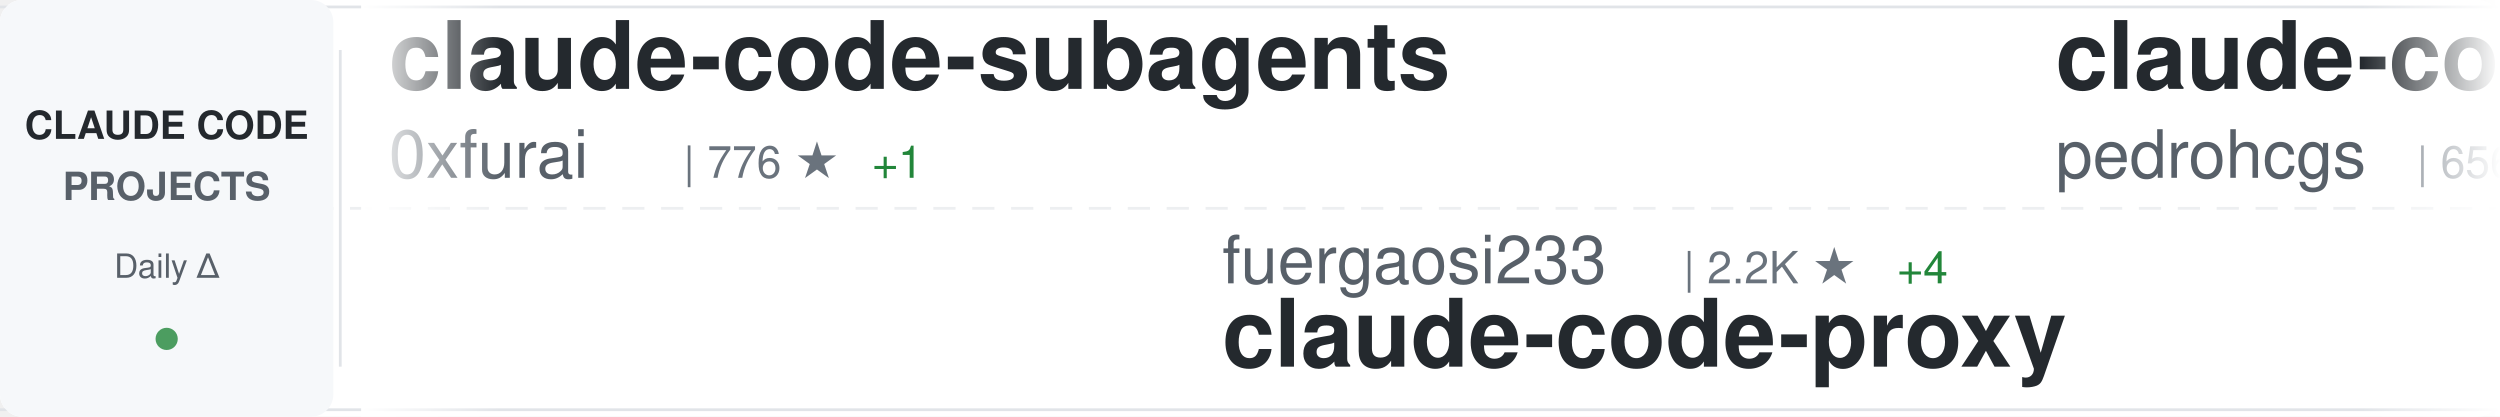
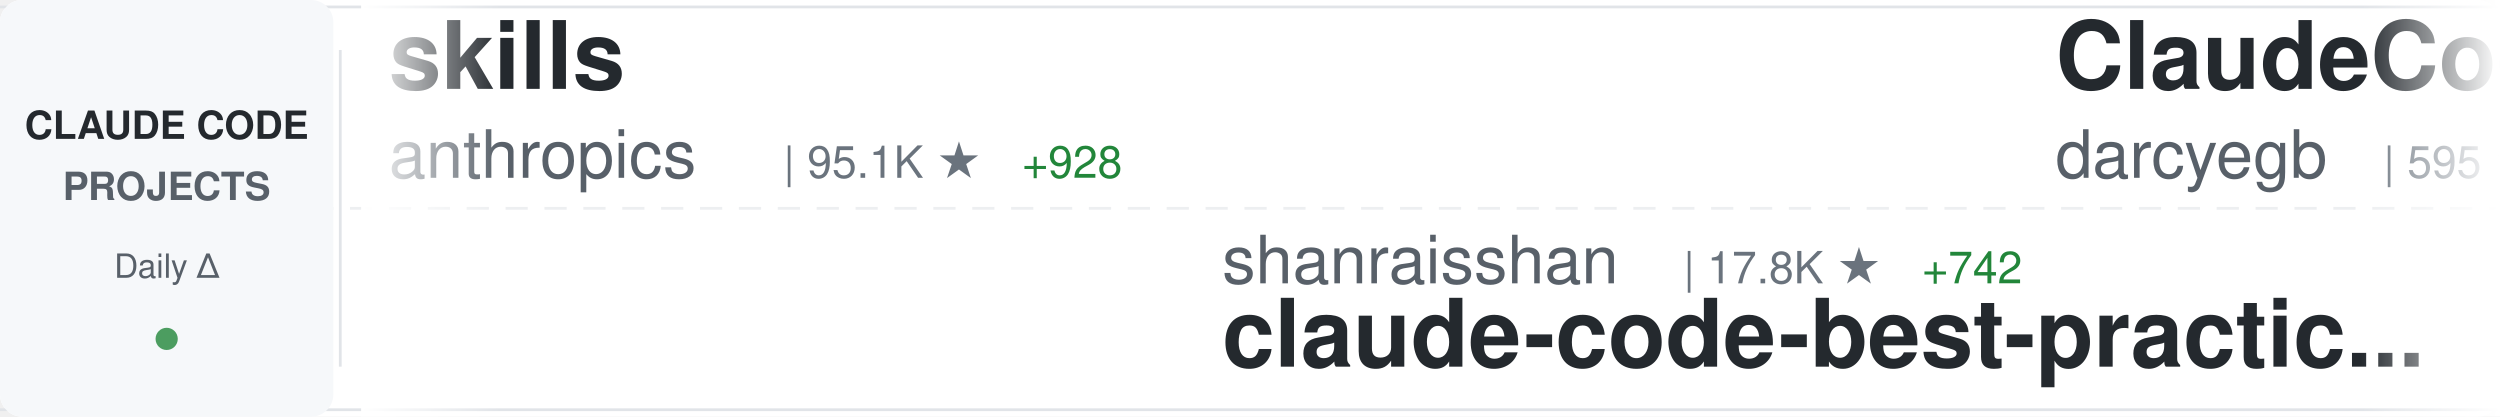
<svg xmlns="http://www.w3.org/2000/svg" width="900" height="150">
  <defs>
    <linearGradient id="awesomeLeftFade" x1="0%" y1="0%" x2="100%" y2="0%">
      <stop offset="0%" style="stop-color:#ffffff;stop-opacity:1" />
      <stop offset="100%" style="stop-color:#ffffff;stop-opacity:0" />
    </linearGradient>
    <linearGradient id="awesomeRightFade" x1="0%" y1="0%" x2="100%" y2="0%">
      <stop offset="0%" style="stop-color:#ffffff;stop-opacity:0" />
      <stop offset="100%" style="stop-color:#ffffff;stop-opacity:1" />
    </linearGradient>
  </defs>
  <rect width="900" height="150" fill="#ffffff" rx="8" />
  <rect x="0" y="2" width="900" height="1" fill="#e1e4e8" />
  <rect x="0" y="147" width="900" height="1" fill="#e1e4e8" />
  <line x1="0" y1="75" x2="900" y2="75" stroke="#e1e4e8" stroke-width="1" stroke-dasharray="8 6" opacity="0.6" />
  <rect x="0" y="0" width="120" height="150" fill="#f6f8fa" rx="8" />
  <text x="60" y="50" font-family="-apple-system, BlinkMacSystemFont, 'Segoe UI', Helvetica, Arial, sans-serif" font-size="14" font-weight="600" fill="#24292e" text-anchor="middle">CLAUDE CODE</text>
  <text x="60" y="72" font-family="-apple-system, BlinkMacSystemFont, 'Segoe UI', Helvetica, Arial, sans-serif" font-size="14" font-weight="600" fill="#586069" text-anchor="middle">PROJECTS</text>
  <text x="60" y="100" font-family="-apple-system, BlinkMacSystemFont, 'Segoe UI', Helvetica, Arial, sans-serif" font-size="12" font-weight="500" fill="#586069" text-anchor="middle">Daily Δ</text>
  <circle cx="60" cy="122" r="4" fill="#22863a" opacity="0.8" />
  <rect x="122" y="18" width="1" height="114" fill="#e1e4e8" />
  <clipPath id="awesomeTickerClip">
    <rect x="130" y="0" width="770" height="150" />
  </clipPath>
  <g clip-path="url(#awesomeTickerClip)">
    <g id="awesomeTickerItems">
      <animateTransform attributeName="transform" attributeType="XML" type="translate" from="0 0" to="-3000 0" dur="54s" repeatCount="indefinite" />
      <g transform="translate(0, 0)">
-         <text x="140" y="32" font-family="-apple-system, BlinkMacSystemFont, 'Segoe UI', Helvetica, Arial, sans-serif" font-size="34" font-weight="600" fill="#24292e">claude-code-subagents</text>
-         <text x="140" y="64" font-family="-apple-system, BlinkMacSystemFont, 'Segoe UI', Helvetica, Arial, sans-serif" font-size="24" font-weight="400" fill="#586069">0xfurai</text>
-         <text x="246" y="64" font-family="-apple-system, BlinkMacSystemFont, 'Segoe UI', Helvetica, Arial, sans-serif" font-size="16" font-weight="500" fill="#6a737d">| 776 ★</text>
-         <text x="314" y="64" font-family="-apple-system, BlinkMacSystemFont, 'Segoe UI', Helvetica, Arial, sans-serif" font-size="16" font-weight="500" fill="#22863a"> +1</text>
+         <text x="140" y="32" font-family="-apple-system, BlinkMacSystemFont, 'Segoe UI', Helvetica, Arial, sans-serif" font-size="34" font-weight="600" fill="#24292e">skills</text>
+         <text x="140" y="64" font-family="-apple-system, BlinkMacSystemFont, 'Segoe UI', Helvetica, Arial, sans-serif" font-size="24" font-weight="400" fill="#586069">anthropics</text>
+         <text x="282" y="64" font-family="-apple-system, BlinkMacSystemFont, 'Segoe UI', Helvetica, Arial, sans-serif" font-size="16" font-weight="500" fill="#6a737d">| 95.1K ★</text>
+         <text x="368" y="64" font-family="-apple-system, BlinkMacSystemFont, 'Segoe UI', Helvetica, Arial, sans-serif" font-size="16" font-weight="500" fill="#22863a"> +928</text>
      </g>
      <g transform="translate(300, 0)">
-         <text x="140" y="102" font-family="-apple-system, BlinkMacSystemFont, 'Segoe UI', Helvetica, Arial, sans-serif" font-size="24" font-weight="400" fill="#586069">fuergaosi233</text>
-         <text x="306" y="102" font-family="-apple-system, BlinkMacSystemFont, 'Segoe UI', Helvetica, Arial, sans-serif" font-size="16" font-weight="500" fill="#6a737d">| 2.2K ★</text>
-         <text x="383" y="102" font-family="-apple-system, BlinkMacSystemFont, 'Segoe UI', Helvetica, Arial, sans-serif" font-size="16" font-weight="500" fill="#22863a"> +4</text>
-         <text x="140" y="132" font-family="-apple-system, BlinkMacSystemFont, 'Segoe UI', Helvetica, Arial, sans-serif" font-size="34" font-weight="600" fill="#24292e">claude-code-proxy</text>
+         <text x="140" y="102" font-family="-apple-system, BlinkMacSystemFont, 'Segoe UI', Helvetica, Arial, sans-serif" font-size="24" font-weight="400" fill="#586069">shanraisshan</text>
+         <text x="306" y="102" font-family="-apple-system, BlinkMacSystemFont, 'Segoe UI', Helvetica, Arial, sans-serif" font-size="16" font-weight="500" fill="#6a737d">| 17.8K ★</text>
+         <text x="392" y="102" font-family="-apple-system, BlinkMacSystemFont, 'Segoe UI', Helvetica, Arial, sans-serif" font-size="16" font-weight="500" fill="#22863a"> +742</text>
+         <text x="140" y="132" font-family="-apple-system, BlinkMacSystemFont, 'Segoe UI', Helvetica, Arial, sans-serif" font-size="34" font-weight="600" fill="#24292e">claude-code-best-practic...</text>
      </g>
      <g transform="translate(600, 0)">
-         <text x="140" y="32" font-family="-apple-system, BlinkMacSystemFont, 'Segoe UI', Helvetica, Arial, sans-serif" font-size="34" font-weight="600" fill="#24292e">claude-code-my-workflow</text>
-         <text x="140" y="64" font-family="-apple-system, BlinkMacSystemFont, 'Segoe UI', Helvetica, Arial, sans-serif" font-size="24" font-weight="400" fill="#586069">pedrohcgs</text>
-         <text x="270" y="64" font-family="-apple-system, BlinkMacSystemFont, 'Segoe UI', Helvetica, Arial, sans-serif" font-size="16" font-weight="500" fill="#6a737d">| 656 ★</text>
-         <text x="338" y="64" font-family="-apple-system, BlinkMacSystemFont, 'Segoe UI', Helvetica, Arial, sans-serif" font-size="16" font-weight="500" fill="#22863a"> +15</text>
+         <text x="140" y="32" font-family="-apple-system, BlinkMacSystemFont, 'Segoe UI', Helvetica, Arial, sans-serif" font-size="34" font-weight="600" fill="#24292e">ClaudeCodeAgents</text>
+         <text x="140" y="64" font-family="-apple-system, BlinkMacSystemFont, 'Segoe UI', Helvetica, Arial, sans-serif" font-size="24" font-weight="400" fill="#586069">darcyegb</text>
+         <text x="258" y="64" font-family="-apple-system, BlinkMacSystemFont, 'Segoe UI', Helvetica, Arial, sans-serif" font-size="16" font-weight="500" fill="#6a737d">| 595 ★</text>
+         <text x="326" y="64" font-family="-apple-system, BlinkMacSystemFont, 'Segoe UI', Helvetica, Arial, sans-serif" font-size="16" font-weight="500" fill="#22863a"> +2</text>
      </g>
      <g transform="translate(900, 0)">
-         <text x="140" y="102" font-family="-apple-system, BlinkMacSystemFont, 'Segoe UI', Helvetica, Arial, sans-serif" font-size="24" font-weight="400" fill="#586069">shanraisshan</text>
-         <text x="306" y="102" font-family="-apple-system, BlinkMacSystemFont, 'Segoe UI', Helvetica, Arial, sans-serif" font-size="16" font-weight="500" fill="#6a737d">| 17.7K ★</text>
-         <text x="392" y="102" font-family="-apple-system, BlinkMacSystemFont, 'Segoe UI', Helvetica, Arial, sans-serif" font-size="16" font-weight="500" fill="#22863a"> +948</text>
-         <text x="140" y="132" font-family="-apple-system, BlinkMacSystemFont, 'Segoe UI', Helvetica, Arial, sans-serif" font-size="34" font-weight="600" fill="#24292e">claude-code-best-practic...</text>
+         <text x="140" y="102" font-family="-apple-system, BlinkMacSystemFont, 'Segoe UI', Helvetica, Arial, sans-serif" font-size="24" font-weight="400" fill="#586069">anthropics</text>
+         <text x="282" y="102" font-family="-apple-system, BlinkMacSystemFont, 'Segoe UI', Helvetica, Arial, sans-serif" font-size="16" font-weight="500" fill="#6a737d">| 78.8K ★</text>
+         <text x="368" y="102" font-family="-apple-system, BlinkMacSystemFont, 'Segoe UI', Helvetica, Arial, sans-serif" font-size="16" font-weight="500" fill="#22863a"> +498</text>
+         <text x="140" y="132" font-family="-apple-system, BlinkMacSystemFont, 'Segoe UI', Helvetica, Arial, sans-serif" font-size="34" font-weight="600" fill="#24292e">claude-code</text>
      </g>
      <g transform="translate(1200, 0)">
-         <text x="140" y="32" font-family="-apple-system, BlinkMacSystemFont, 'Segoe UI', Helvetica, Arial, sans-serif" font-size="34" font-weight="600" fill="#24292e">wechat-bot</text>
-         <text x="140" y="64" font-family="-apple-system, BlinkMacSystemFont, 'Segoe UI', Helvetica, Arial, sans-serif" font-size="24" font-weight="400" fill="#586069">cixingguangming55555</text>
-         <text x="402" y="64" font-family="-apple-system, BlinkMacSystemFont, 'Segoe UI', Helvetica, Arial, sans-serif" font-size="16" font-weight="500" fill="#6a737d">| 2.5K ★</text>
+         <text x="140" y="32" font-family="-apple-system, BlinkMacSystemFont, 'Segoe UI', Helvetica, Arial, sans-serif" font-size="34" font-weight="600" fill="#24292e">claude-code-hooks-master...</text>
+         <text x="140" y="64" font-family="-apple-system, BlinkMacSystemFont, 'Segoe UI', Helvetica, Arial, sans-serif" font-size="24" font-weight="400" fill="#586069">disler</text>
+         <text x="234" y="64" font-family="-apple-system, BlinkMacSystemFont, 'Segoe UI', Helvetica, Arial, sans-serif" font-size="16" font-weight="500" fill="#6a737d">| 3.3K ★</text>
+         <text x="311" y="64" font-family="-apple-system, BlinkMacSystemFont, 'Segoe UI', Helvetica, Arial, sans-serif" font-size="16" font-weight="500" fill="#22863a"> +8</text>
      </g>
      <g transform="translate(1500, 0)">
-         <text x="140" y="102" font-family="-apple-system, BlinkMacSystemFont, 'Segoe UI', Helvetica, Arial, sans-serif" font-size="24" font-weight="400" fill="#586069">feiskyer</text>
-         <text x="258" y="102" font-family="-apple-system, BlinkMacSystemFont, 'Segoe UI', Helvetica, Arial, sans-serif" font-size="16" font-weight="500" fill="#6a737d">| 1.3K ★</text>
-         <text x="335" y="102" font-family="-apple-system, BlinkMacSystemFont, 'Segoe UI', Helvetica, Arial, sans-serif" font-size="16" font-weight="500" fill="#22863a"> +3</text>
-         <text x="140" y="132" font-family="-apple-system, BlinkMacSystemFont, 'Segoe UI', Helvetica, Arial, sans-serif" font-size="34" font-weight="600" fill="#24292e">claude-code-settings</text>
+         <text x="140" y="102" font-family="-apple-system, BlinkMacSystemFont, 'Segoe UI', Helvetica, Arial, sans-serif" font-size="24" font-weight="400" fill="#586069">affaan-m</text>
+         <text x="258" y="102" font-family="-apple-system, BlinkMacSystemFont, 'Segoe UI', Helvetica, Arial, sans-serif" font-size="16" font-weight="500" fill="#6a737d">| 80.5K ★</text>
+         <text x="344" y="102" font-family="-apple-system, BlinkMacSystemFont, 'Segoe UI', Helvetica, Arial, sans-serif" font-size="16" font-weight="500" fill="#22863a"> +2.9K</text>
+         <text x="140" y="132" font-family="-apple-system, BlinkMacSystemFont, 'Segoe UI', Helvetica, Arial, sans-serif" font-size="34" font-weight="600" fill="#24292e">everything-claude-code</text>
      </g>
      <g transform="translate(1800, 0)">
+         <text x="140" y="32" font-family="-apple-system, BlinkMacSystemFont, 'Segoe UI', Helvetica, Arial, sans-serif" font-size="34" font-weight="600" fill="#24292e">claude-code-templates</text>
+         <text x="140" y="64" font-family="-apple-system, BlinkMacSystemFont, 'Segoe UI', Helvetica, Arial, sans-serif" font-size="24" font-weight="400" fill="#586069">davila7</text>
+         <text x="246" y="64" font-family="-apple-system, BlinkMacSystemFont, 'Segoe UI', Helvetica, Arial, sans-serif" font-size="16" font-weight="500" fill="#6a737d">| 23.0K ★</text>
+         <text x="332" y="64" font-family="-apple-system, BlinkMacSystemFont, 'Segoe UI', Helvetica, Arial, sans-serif" font-size="16" font-weight="500" fill="#22863a"> +65</text>
+       </g>
+       <g transform="translate(2100, 0)">
+         <text x="140" y="102" font-family="-apple-system, BlinkMacSystemFont, 'Segoe UI', Helvetica, Arial, sans-serif" font-size="24" font-weight="400" fill="#586069">bfly123</text>
+         <text x="246" y="102" font-family="-apple-system, BlinkMacSystemFont, 'Segoe UI', Helvetica, Arial, sans-serif" font-size="16" font-weight="500" fill="#6a737d">| 1.6K ★</text>
+         <text x="323" y="102" font-family="-apple-system, BlinkMacSystemFont, 'Segoe UI', Helvetica, Arial, sans-serif" font-size="16" font-weight="500" fill="#22863a"> +18</text>
+         <text x="140" y="132" font-family="-apple-system, BlinkMacSystemFont, 'Segoe UI', Helvetica, Arial, sans-serif" font-size="34" font-weight="600" fill="#24292e">claude_code_bridge</text>
+       </g>
+       <g transform="translate(2400, 0)">
        <text x="140" y="32" font-family="-apple-system, BlinkMacSystemFont, 'Segoe UI', Helvetica, Arial, sans-serif" font-size="34" font-weight="600" fill="#24292e">claude-code-prompt-impro...</text>
        <text x="140" y="64" font-family="-apple-system, BlinkMacSystemFont, 'Segoe UI', Helvetica, Arial, sans-serif" font-size="24" font-weight="400" fill="#586069">severity1</text>
        <text x="270" y="64" font-family="-apple-system, BlinkMacSystemFont, 'Segoe UI', Helvetica, Arial, sans-serif" font-size="16" font-weight="500" fill="#6a737d">| 1.3K ★</text>
-         <text x="347" y="64" font-family="-apple-system, BlinkMacSystemFont, 'Segoe UI', Helvetica, Arial, sans-serif" font-size="16" font-weight="500" fill="#22863a"> +7</text>
-       </g>
-       <g transform="translate(2100, 0)">
-         <text x="140" y="102" font-family="-apple-system, BlinkMacSystemFont, 'Segoe UI', Helvetica, Arial, sans-serif" font-size="24" font-weight="400" fill="#586069">anthropics</text>
-         <text x="282" y="102" font-family="-apple-system, BlinkMacSystemFont, 'Segoe UI', Helvetica, Arial, sans-serif" font-size="16" font-weight="500" fill="#6a737d">| 78.7K ★</text>
-         <text x="368" y="102" font-family="-apple-system, BlinkMacSystemFont, 'Segoe UI', Helvetica, Arial, sans-serif" font-size="16" font-weight="500" fill="#22863a"> +473</text>
-         <text x="140" y="132" font-family="-apple-system, BlinkMacSystemFont, 'Segoe UI', Helvetica, Arial, sans-serif" font-size="34" font-weight="600" fill="#24292e">claude-code</text>
-       </g>
-       <g transform="translate(2400, 0)">
-         <text x="140" y="32" font-family="-apple-system, BlinkMacSystemFont, 'Segoe UI', Helvetica, Arial, sans-serif" font-size="34" font-weight="600" fill="#24292e">claude-plugins-official</text>
-         <text x="140" y="64" font-family="-apple-system, BlinkMacSystemFont, 'Segoe UI', Helvetica, Arial, sans-serif" font-size="24" font-weight="400" fill="#586069">anthropics</text>
-         <text x="282" y="64" font-family="-apple-system, BlinkMacSystemFont, 'Segoe UI', Helvetica, Arial, sans-serif" font-size="16" font-weight="500" fill="#6a737d">| 12.3K ★</text>
-         <text x="368" y="64" font-family="-apple-system, BlinkMacSystemFont, 'Segoe UI', Helvetica, Arial, sans-serif" font-size="16" font-weight="500" fill="#22863a"> +575</text>
+         <text x="347" y="64" font-family="-apple-system, BlinkMacSystemFont, 'Segoe UI', Helvetica, Arial, sans-serif" font-size="16" font-weight="500" fill="#22863a"> +6</text>
      </g>
      <g transform="translate(2700, 0)">
-         <text x="140" y="102" font-family="-apple-system, BlinkMacSystemFont, 'Segoe UI', Helvetica, Arial, sans-serif" font-size="24" font-weight="400" fill="#586069">wshobson</text>
-         <text x="258" y="102" font-family="-apple-system, BlinkMacSystemFont, 'Segoe UI', Helvetica, Arial, sans-serif" font-size="16" font-weight="500" fill="#6a737d">| 31.4K ★</text>
-         <text x="344" y="102" font-family="-apple-system, BlinkMacSystemFont, 'Segoe UI', Helvetica, Arial, sans-serif" font-size="16" font-weight="500" fill="#22863a"> +124</text>
-         <text x="140" y="132" font-family="-apple-system, BlinkMacSystemFont, 'Segoe UI', Helvetica, Arial, sans-serif" font-size="34" font-weight="600" fill="#24292e">agents</text>
+         <text x="140" y="102" font-family="-apple-system, BlinkMacSystemFont, 'Segoe UI', Helvetica, Arial, sans-serif" font-size="24" font-weight="400" fill="#586069">OneRedOak</text>
+         <text x="270" y="102" font-family="-apple-system, BlinkMacSystemFont, 'Segoe UI', Helvetica, Arial, sans-serif" font-size="16" font-weight="500" fill="#6a737d">| 3.7K ★</text>
+         <text x="347" y="102" font-family="-apple-system, BlinkMacSystemFont, 'Segoe UI', Helvetica, Arial, sans-serif" font-size="16" font-weight="500" fill="#22863a"> +3</text>
+         <text x="140" y="132" font-family="-apple-system, BlinkMacSystemFont, 'Segoe UI', Helvetica, Arial, sans-serif" font-size="34" font-weight="600" fill="#24292e">claude-code-workflows</text>
      </g>
      <g transform="translate(3000, 0)">
-         <text x="140" y="32" font-family="-apple-system, BlinkMacSystemFont, 'Segoe UI', Helvetica, Arial, sans-serif" font-size="34" font-weight="600" fill="#24292e">claude-code-subagents</text>
-         <text x="140" y="64" font-family="-apple-system, BlinkMacSystemFont, 'Segoe UI', Helvetica, Arial, sans-serif" font-size="24" font-weight="400" fill="#586069">0xfurai</text>
-         <text x="246" y="64" font-family="-apple-system, BlinkMacSystemFont, 'Segoe UI', Helvetica, Arial, sans-serif" font-size="16" font-weight="500" fill="#6a737d">| 776 ★</text>
-         <text x="314" y="64" font-family="-apple-system, BlinkMacSystemFont, 'Segoe UI', Helvetica, Arial, sans-serif" font-size="16" font-weight="500" fill="#22863a"> +1</text>
+         <text x="140" y="32" font-family="-apple-system, BlinkMacSystemFont, 'Segoe UI', Helvetica, Arial, sans-serif" font-size="34" font-weight="600" fill="#24292e">skills</text>
+         <text x="140" y="64" font-family="-apple-system, BlinkMacSystemFont, 'Segoe UI', Helvetica, Arial, sans-serif" font-size="24" font-weight="400" fill="#586069">anthropics</text>
+         <text x="282" y="64" font-family="-apple-system, BlinkMacSystemFont, 'Segoe UI', Helvetica, Arial, sans-serif" font-size="16" font-weight="500" fill="#6a737d">| 95.1K ★</text>
+         <text x="368" y="64" font-family="-apple-system, BlinkMacSystemFont, 'Segoe UI', Helvetica, Arial, sans-serif" font-size="16" font-weight="500" fill="#22863a"> +928</text>
      </g>
      <g transform="translate(3300, 0)">
-         <text x="140" y="102" font-family="-apple-system, BlinkMacSystemFont, 'Segoe UI', Helvetica, Arial, sans-serif" font-size="24" font-weight="400" fill="#586069">fuergaosi233</text>
-         <text x="306" y="102" font-family="-apple-system, BlinkMacSystemFont, 'Segoe UI', Helvetica, Arial, sans-serif" font-size="16" font-weight="500" fill="#6a737d">| 2.2K ★</text>
-         <text x="383" y="102" font-family="-apple-system, BlinkMacSystemFont, 'Segoe UI', Helvetica, Arial, sans-serif" font-size="16" font-weight="500" fill="#22863a"> +4</text>
-         <text x="140" y="132" font-family="-apple-system, BlinkMacSystemFont, 'Segoe UI', Helvetica, Arial, sans-serif" font-size="34" font-weight="600" fill="#24292e">claude-code-proxy</text>
+         <text x="140" y="102" font-family="-apple-system, BlinkMacSystemFont, 'Segoe UI', Helvetica, Arial, sans-serif" font-size="24" font-weight="400" fill="#586069">shanraisshan</text>
+         <text x="306" y="102" font-family="-apple-system, BlinkMacSystemFont, 'Segoe UI', Helvetica, Arial, sans-serif" font-size="16" font-weight="500" fill="#6a737d">| 17.8K ★</text>
+         <text x="392" y="102" font-family="-apple-system, BlinkMacSystemFont, 'Segoe UI', Helvetica, Arial, sans-serif" font-size="16" font-weight="500" fill="#22863a"> +742</text>
+         <text x="140" y="132" font-family="-apple-system, BlinkMacSystemFont, 'Segoe UI', Helvetica, Arial, sans-serif" font-size="34" font-weight="600" fill="#24292e">claude-code-best-practic...</text>
      </g>
      <g transform="translate(3600, 0)">
-         <text x="140" y="32" font-family="-apple-system, BlinkMacSystemFont, 'Segoe UI', Helvetica, Arial, sans-serif" font-size="34" font-weight="600" fill="#24292e">claude-code-my-workflow</text>
-         <text x="140" y="64" font-family="-apple-system, BlinkMacSystemFont, 'Segoe UI', Helvetica, Arial, sans-serif" font-size="24" font-weight="400" fill="#586069">pedrohcgs</text>
-         <text x="270" y="64" font-family="-apple-system, BlinkMacSystemFont, 'Segoe UI', Helvetica, Arial, sans-serif" font-size="16" font-weight="500" fill="#6a737d">| 656 ★</text>
-         <text x="338" y="64" font-family="-apple-system, BlinkMacSystemFont, 'Segoe UI', Helvetica, Arial, sans-serif" font-size="16" font-weight="500" fill="#22863a"> +15</text>
+         <text x="140" y="32" font-family="-apple-system, BlinkMacSystemFont, 'Segoe UI', Helvetica, Arial, sans-serif" font-size="34" font-weight="600" fill="#24292e">ClaudeCodeAgents</text>
+         <text x="140" y="64" font-family="-apple-system, BlinkMacSystemFont, 'Segoe UI', Helvetica, Arial, sans-serif" font-size="24" font-weight="400" fill="#586069">darcyegb</text>
+         <text x="258" y="64" font-family="-apple-system, BlinkMacSystemFont, 'Segoe UI', Helvetica, Arial, sans-serif" font-size="16" font-weight="500" fill="#6a737d">| 595 ★</text>
+         <text x="326" y="64" font-family="-apple-system, BlinkMacSystemFont, 'Segoe UI', Helvetica, Arial, sans-serif" font-size="16" font-weight="500" fill="#22863a"> +2</text>
      </g>
      <g transform="translate(3900, 0)">
-         <text x="140" y="102" font-family="-apple-system, BlinkMacSystemFont, 'Segoe UI', Helvetica, Arial, sans-serif" font-size="24" font-weight="400" fill="#586069">shanraisshan</text>
-         <text x="306" y="102" font-family="-apple-system, BlinkMacSystemFont, 'Segoe UI', Helvetica, Arial, sans-serif" font-size="16" font-weight="500" fill="#6a737d">| 17.7K ★</text>
-         <text x="392" y="102" font-family="-apple-system, BlinkMacSystemFont, 'Segoe UI', Helvetica, Arial, sans-serif" font-size="16" font-weight="500" fill="#22863a"> +948</text>
-         <text x="140" y="132" font-family="-apple-system, BlinkMacSystemFont, 'Segoe UI', Helvetica, Arial, sans-serif" font-size="34" font-weight="600" fill="#24292e">claude-code-best-practic...</text>
+         <text x="140" y="102" font-family="-apple-system, BlinkMacSystemFont, 'Segoe UI', Helvetica, Arial, sans-serif" font-size="24" font-weight="400" fill="#586069">anthropics</text>
+         <text x="282" y="102" font-family="-apple-system, BlinkMacSystemFont, 'Segoe UI', Helvetica, Arial, sans-serif" font-size="16" font-weight="500" fill="#6a737d">| 78.8K ★</text>
+         <text x="368" y="102" font-family="-apple-system, BlinkMacSystemFont, 'Segoe UI', Helvetica, Arial, sans-serif" font-size="16" font-weight="500" fill="#22863a"> +498</text>
+         <text x="140" y="132" font-family="-apple-system, BlinkMacSystemFont, 'Segoe UI', Helvetica, Arial, sans-serif" font-size="34" font-weight="600" fill="#24292e">claude-code</text>
      </g>
    </g>
  </g>
  <rect x="130" y="0" width="50" height="150" fill="url(#awesomeLeftFade)" />
  <rect x="850" y="0" width="50" height="150" fill="url(#awesomeRightFade)" />
</svg>
